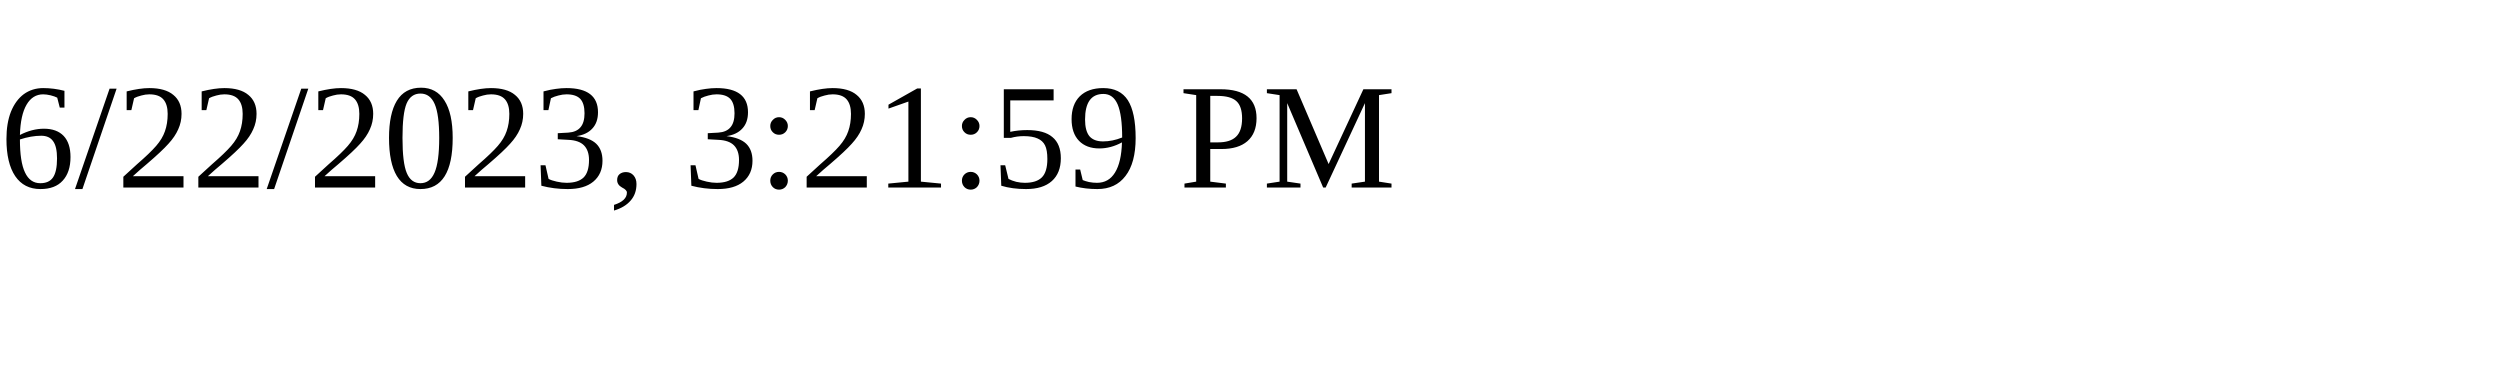
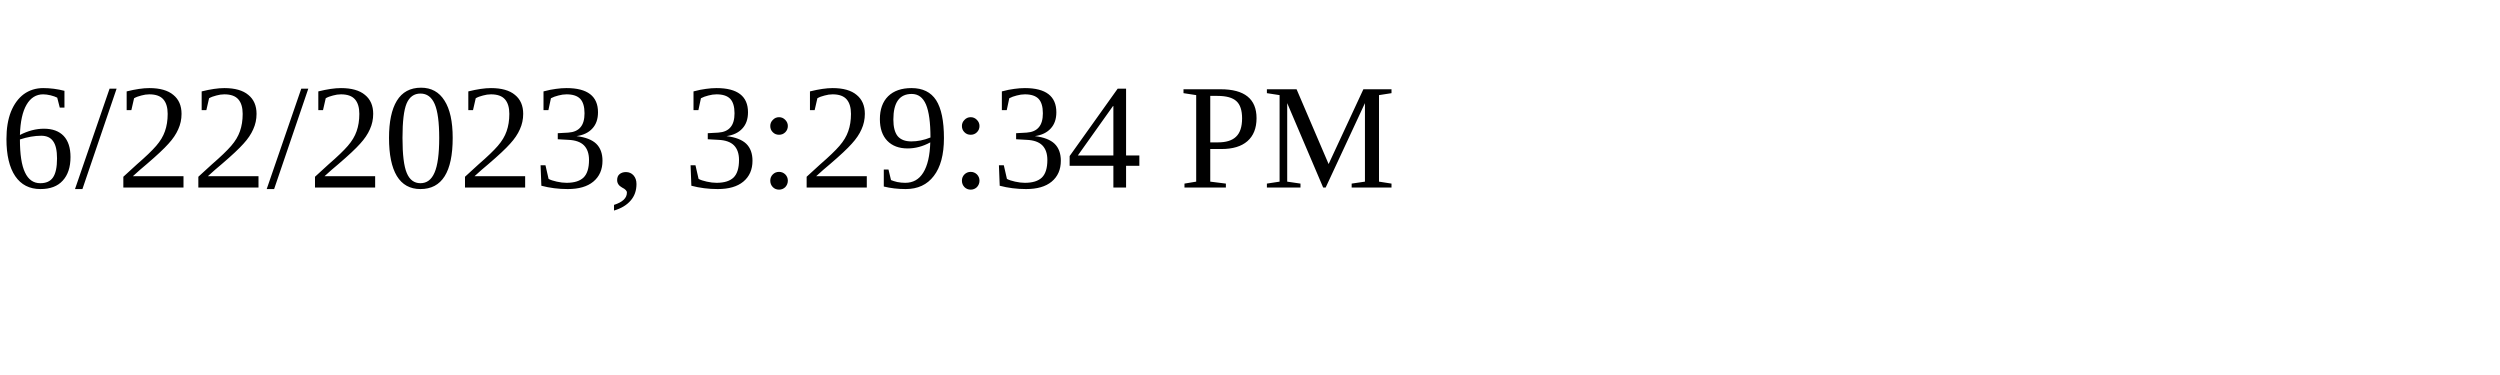
<svg xmlns="http://www.w3.org/2000/svg" height="30" width="200">
-   <text x="0" y="15">6/22/2023, 3:21:59 PM</text>
+   <text x="0" y="15">6/22/2023, 3:29:34 PM</text>
</svg>
